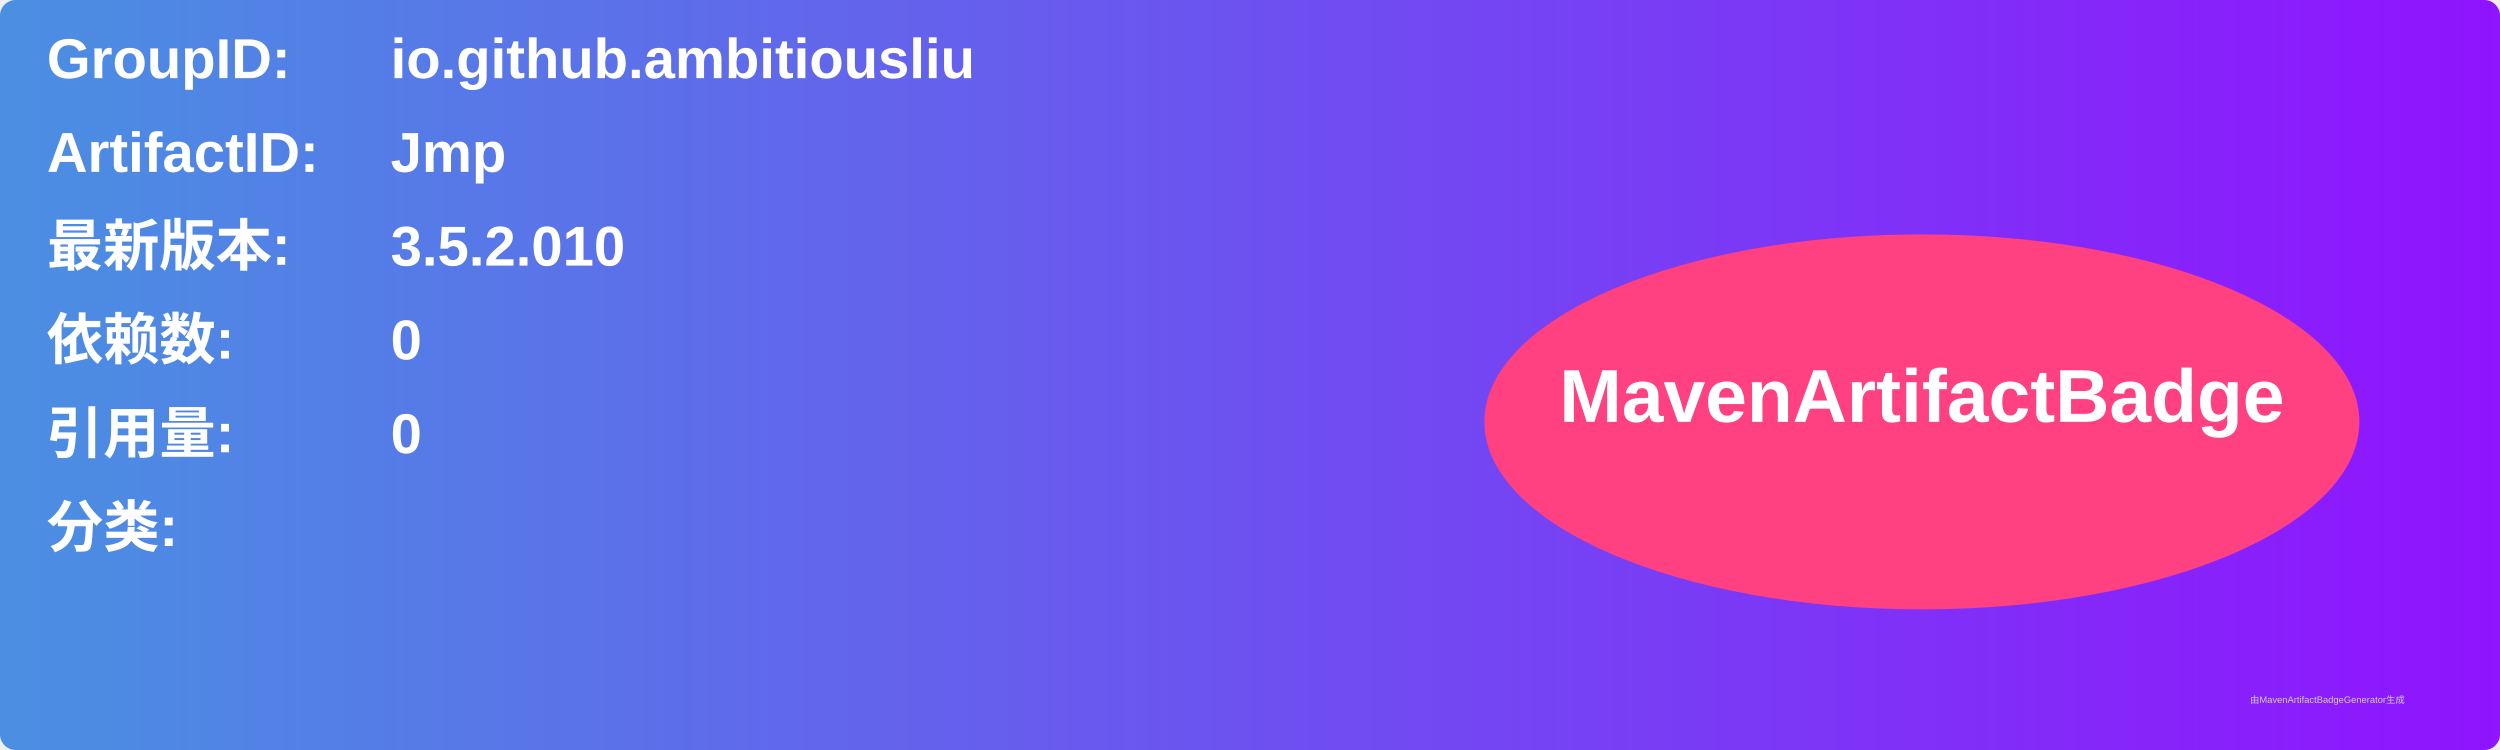
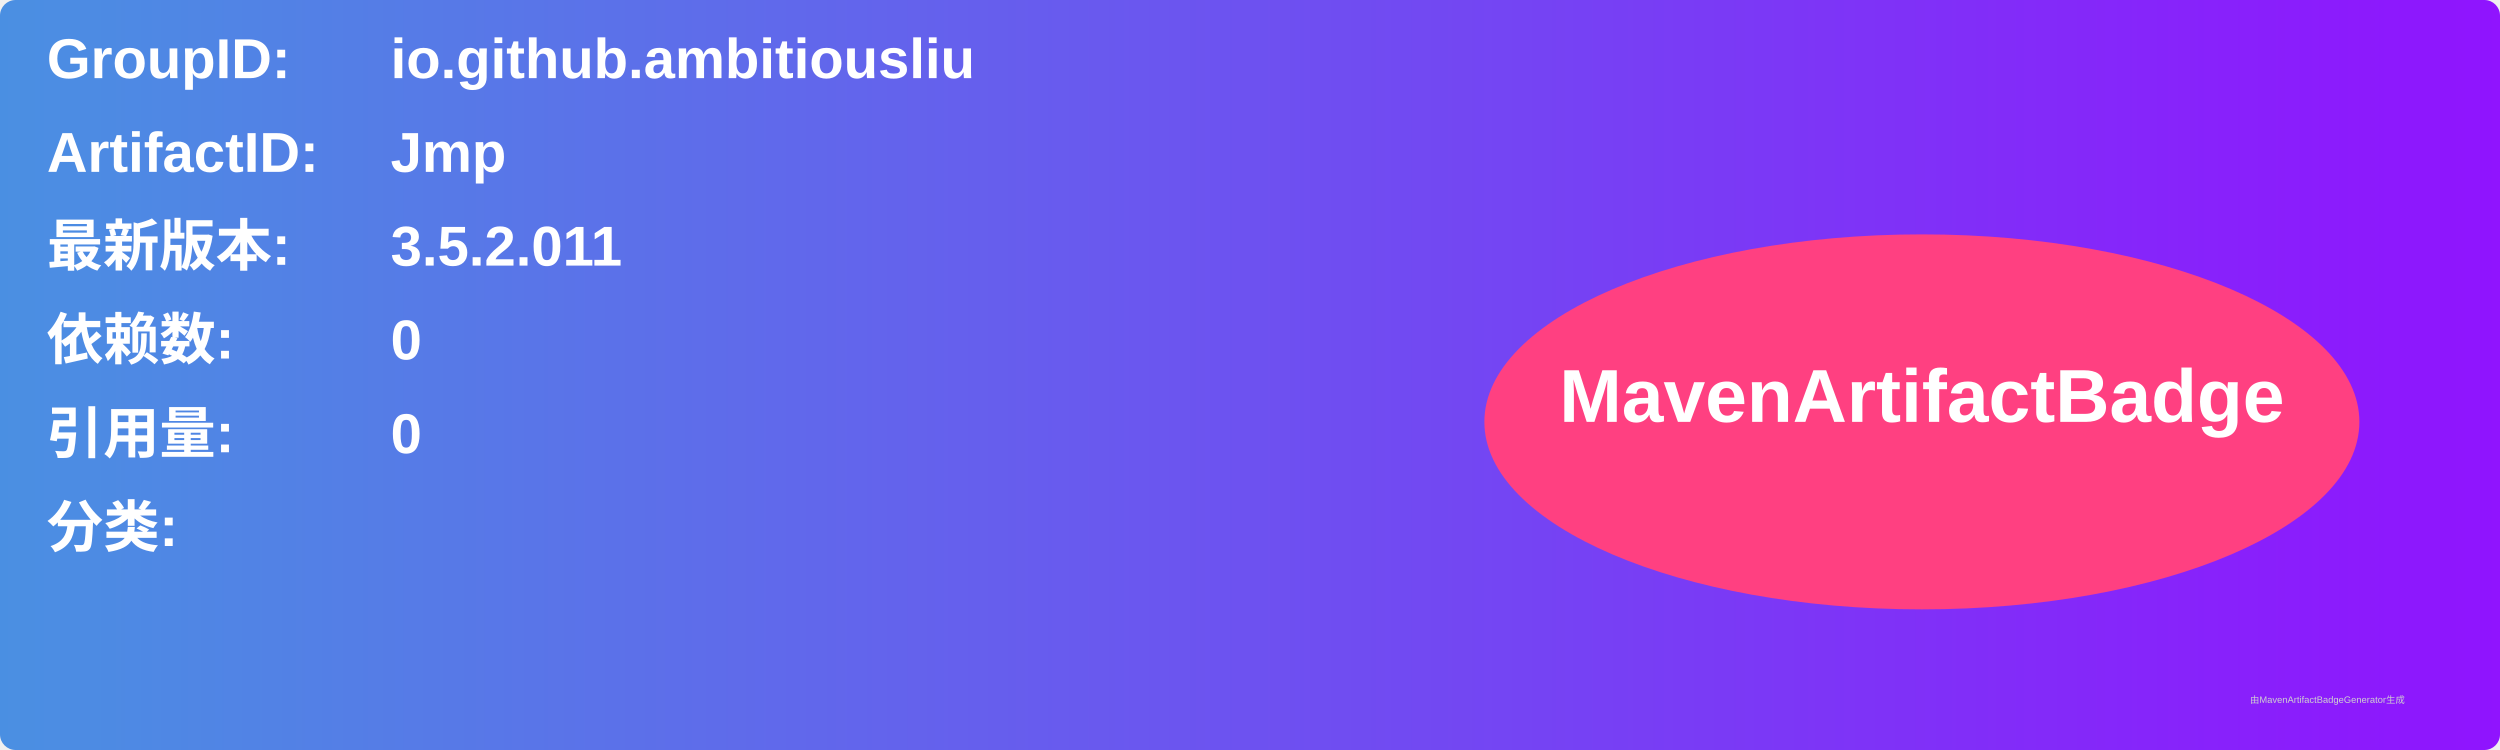
<svg xmlns="http://www.w3.org/2000/svg" width="800" height="240" viewBox="0 0 800 240">
  <linearGradient id="grad" x1="0%" y1="0%" x2="100%" y2="0%">
    <stop offset="0%" stop-color="#4a90e2" />
    <stop offset="100%" stop-color="#9013fe" />
  </linearGradient>
  <rect width="100%" height="100%" rx="5" ry="5" fill="url(#grad)" />
  <g transform="translate(15, 15)">
    <text x="0" y="10" font-family="Arial" font-size="18" fill="white" font-weight="bold" width="260">GroupID:</text>
    <text x="110" y="10" font-family="Arial" font-size="18" fill="white" font-weight="bold" width="460">io.github.ambitiousliu</text>
    <text x="0" y="40" font-family="Arial" font-size="18" fill="white" font-weight="bold" width="260">ArtifactID:</text>
    <text x="110" y="40" font-family="Arial" font-size="18" fill="white" font-weight="bold" width="460">Jmp</text>
    <text x="0" y="70" font-family="Arial" font-size="18" fill="white" font-weight="bold">最新版本:</text>
    <text x="110" y="70" font-family="Arial" font-size="18" fill="white" font-weight="bold">
-       <tspan font-weight="bold">3.5.2.010</tspan>
+       <tspan font-weight="bold">3.5.2.011</tspan>
    </text>
    <text x="0" y="100" font-family="Arial" font-size="18" fill="white" font-weight="bold">依赖数: </text>
    <text x="110" y="100" font-family="Arial" font-size="18" fill="white">
      <tspan font-weight="bold">0</tspan>
    </text>
    <text x="0" y="130" font-family="Arial" font-size="18" fill="white" font-weight="bold">引用量: </text>
    <text x="110" y="130" font-family="Arial" font-size="18" fill="white">
      <tspan font-weight="bold">0</tspan>
    </text>
    <text x="0" y="160" font-family="Arial" font-size="18" fill="white" font-weight="bold">分类:</text>
    <text x="10" y="190" font-family="Arial" font-size="10" fill="white">
      <tspan font-weight="bold" />
    </text>
    <ellipse cx="600" cy="120" rx="140" ry="60" fill="#ff4081" />
    <text x="600" y="120" text-anchor="middle" font-family="Arial" font-size="24" fill="white" font-weight="bold">MavenArtifactBadge</text>
  </g>
  <text x="720" y="225" font-family="Arial" font-size="3" fill="#d0d0d0">由MavenArtifactBadgeGenerator生成</text>
</svg>
